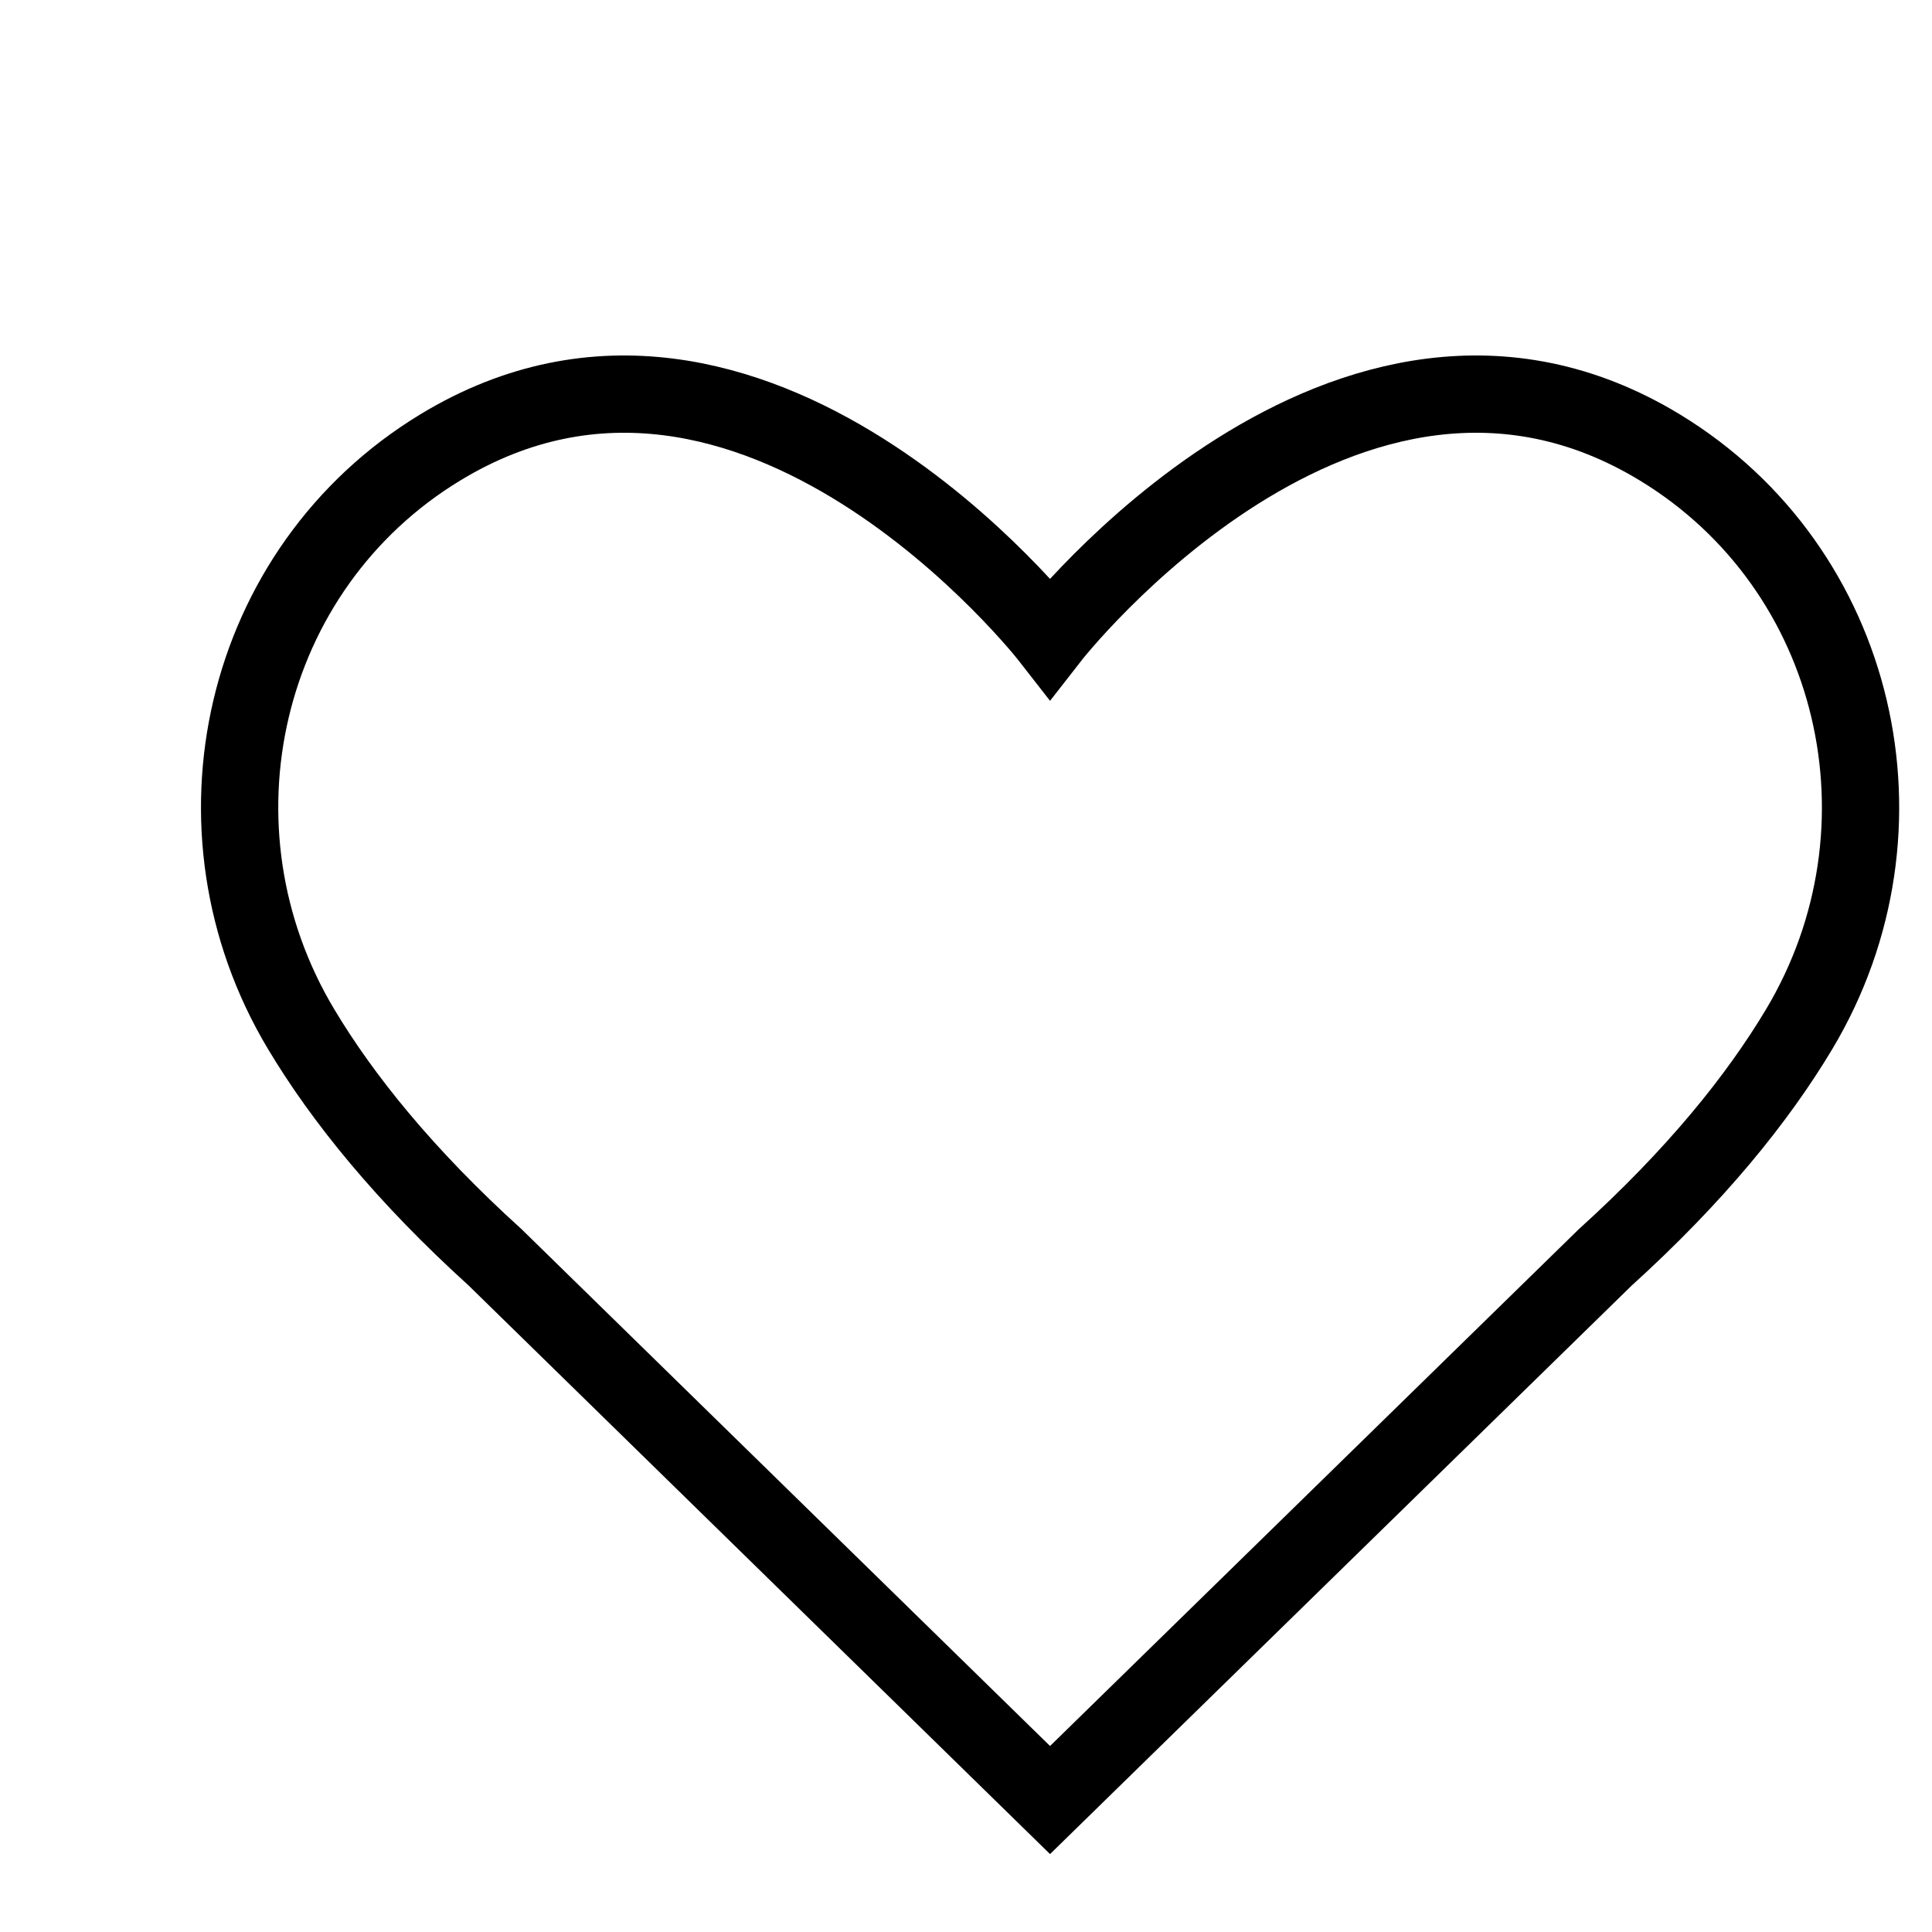
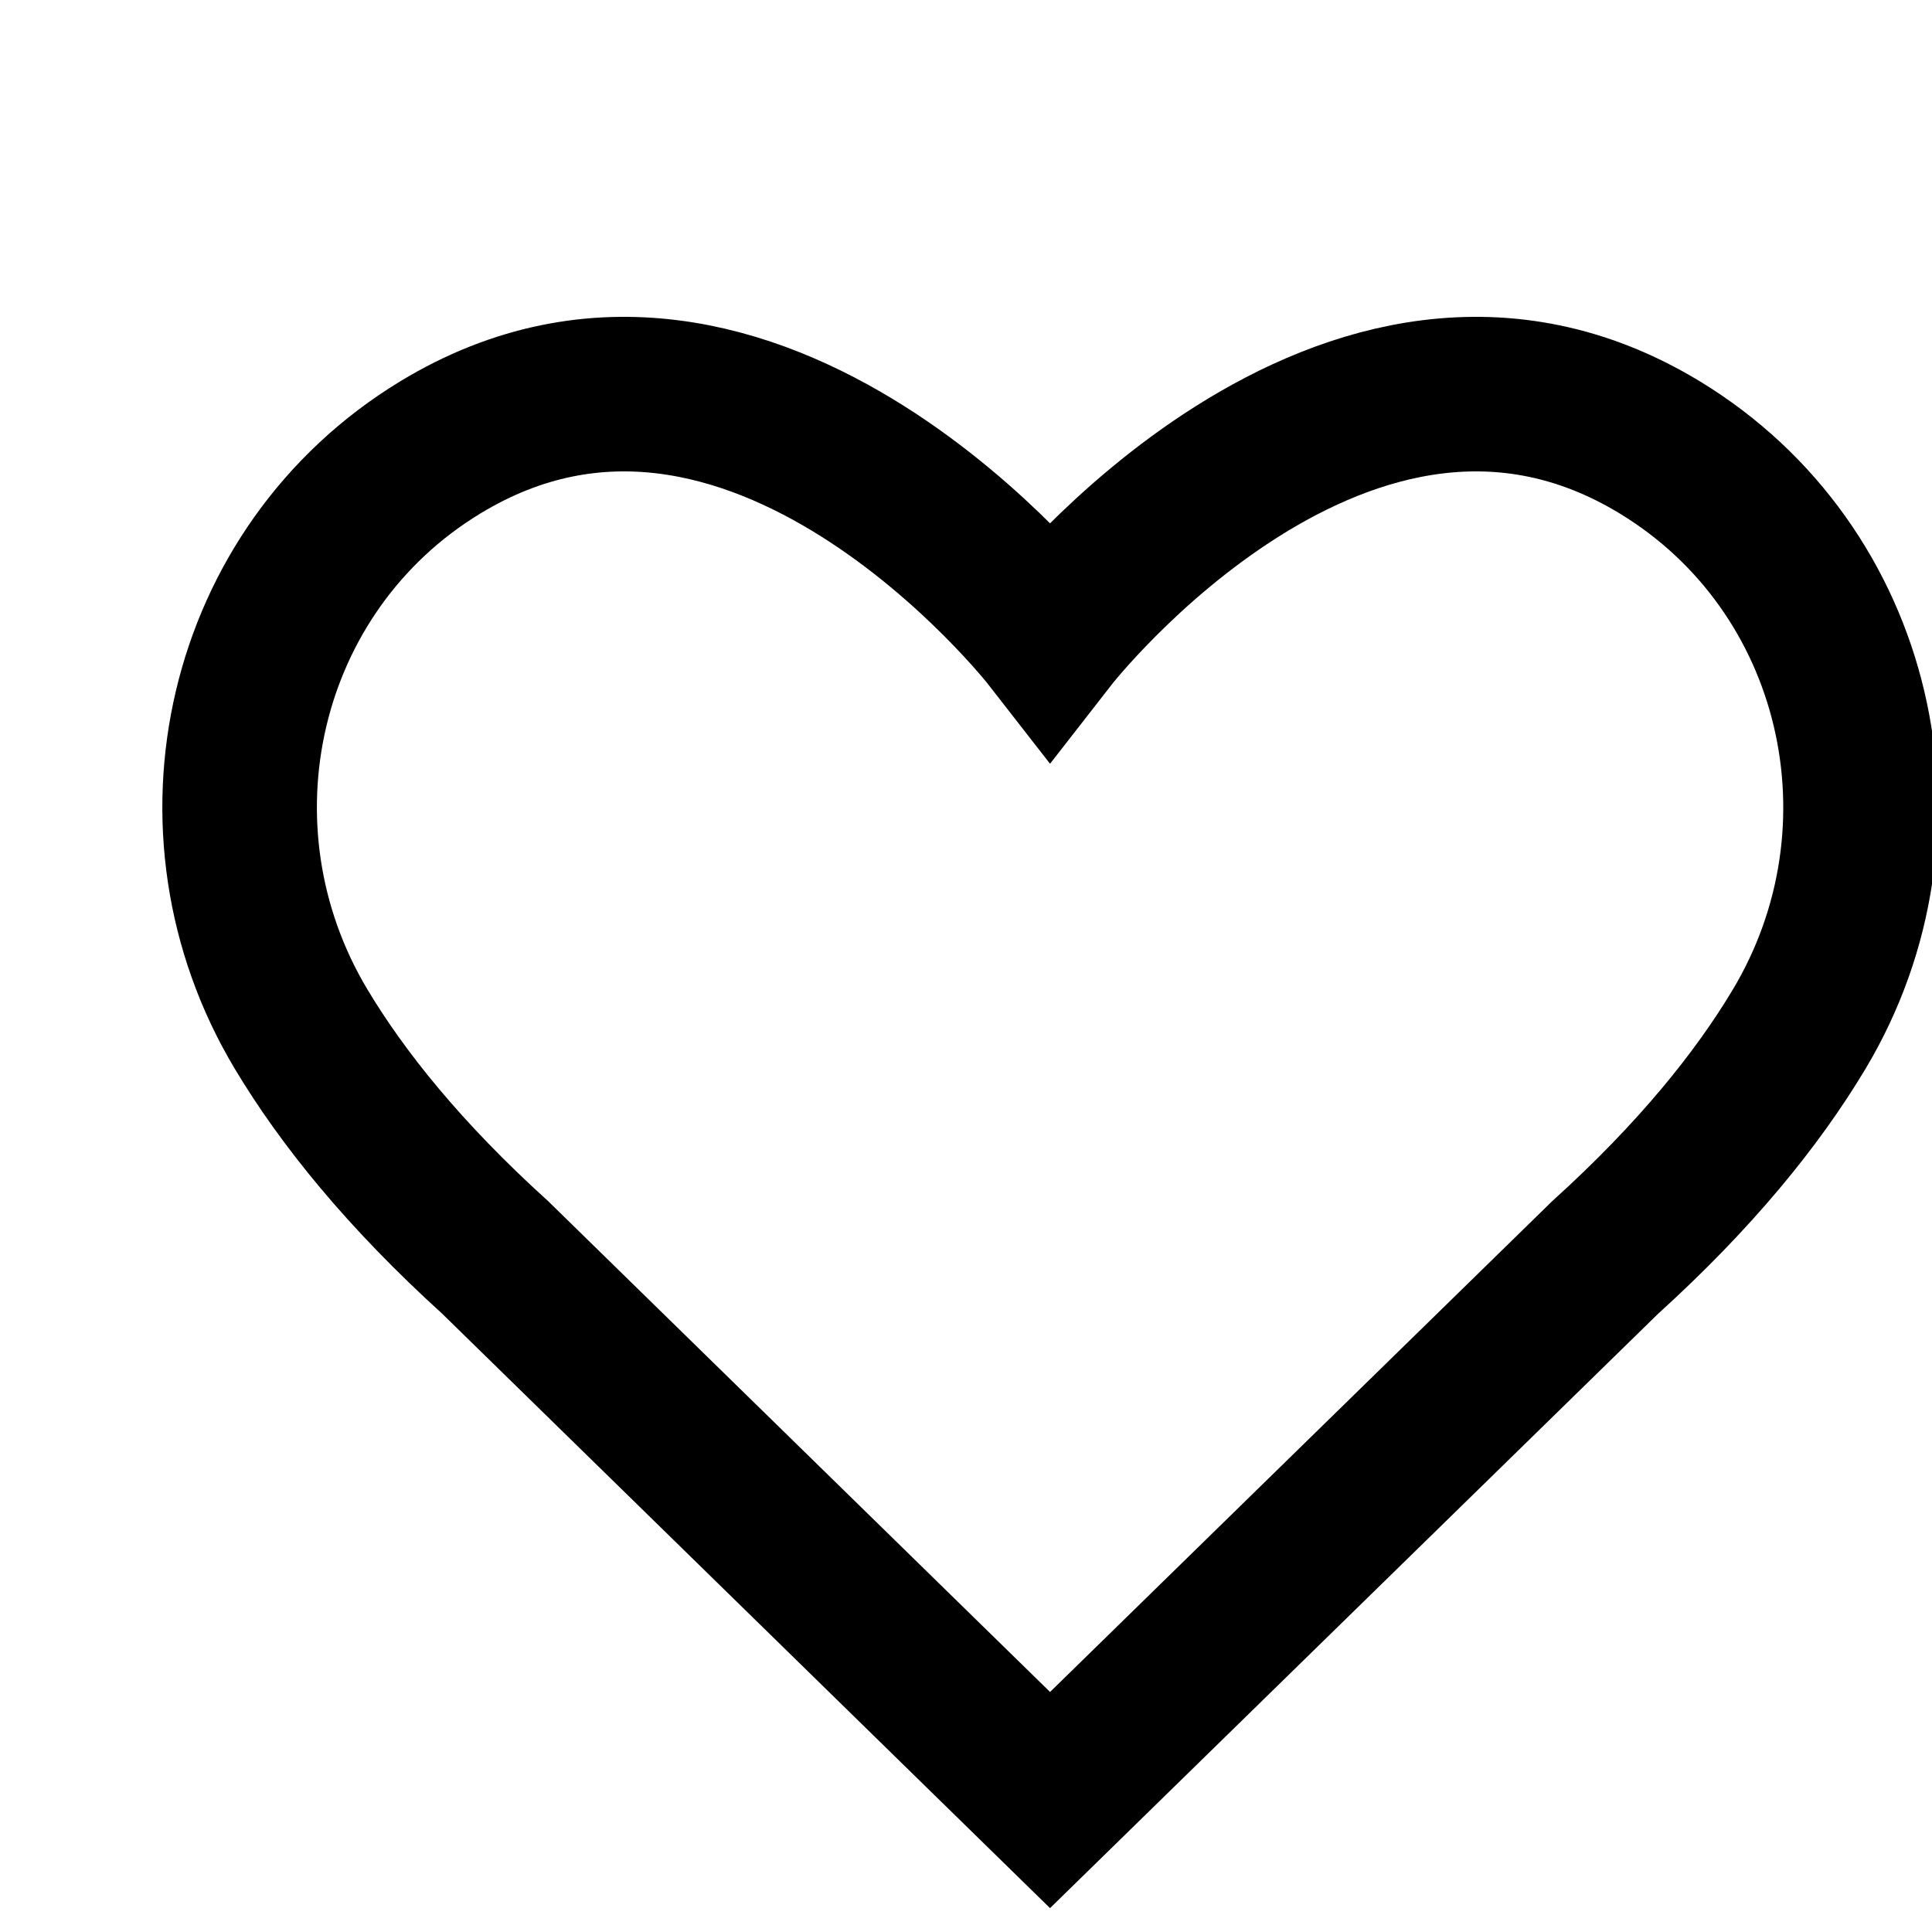
<svg xmlns="http://www.w3.org/2000/svg" id="Layer_1" data-name="Layer 1" height="23px" width="23px" viewBox="00 -100 380 500">
  <defs>
    <style>
        .cls-1 {
            fill: none;
            stroke: currentcolor;
-             stroke-width: 20px;
+             stroke-width: 40px;
        }
    </style>
  </defs>
  <path class="cls-1" d="M701.23,370.35c-81.12-49.29-157.82,49.29-157.82,49.29s-76.7-98.58-157.82-49.29c-51.52,31.31-67,98.8-36,150.54,10.78,18,26.81,37.87,50.23,59.09L543.41,720.4,687.05,580c23.43-21.22,39.45-41.08,50.23-59.09C768.24,469.15,752.76,401.66,701.23,370.35Z" transform="translate(-331.66 -354.55)" />
</svg>
